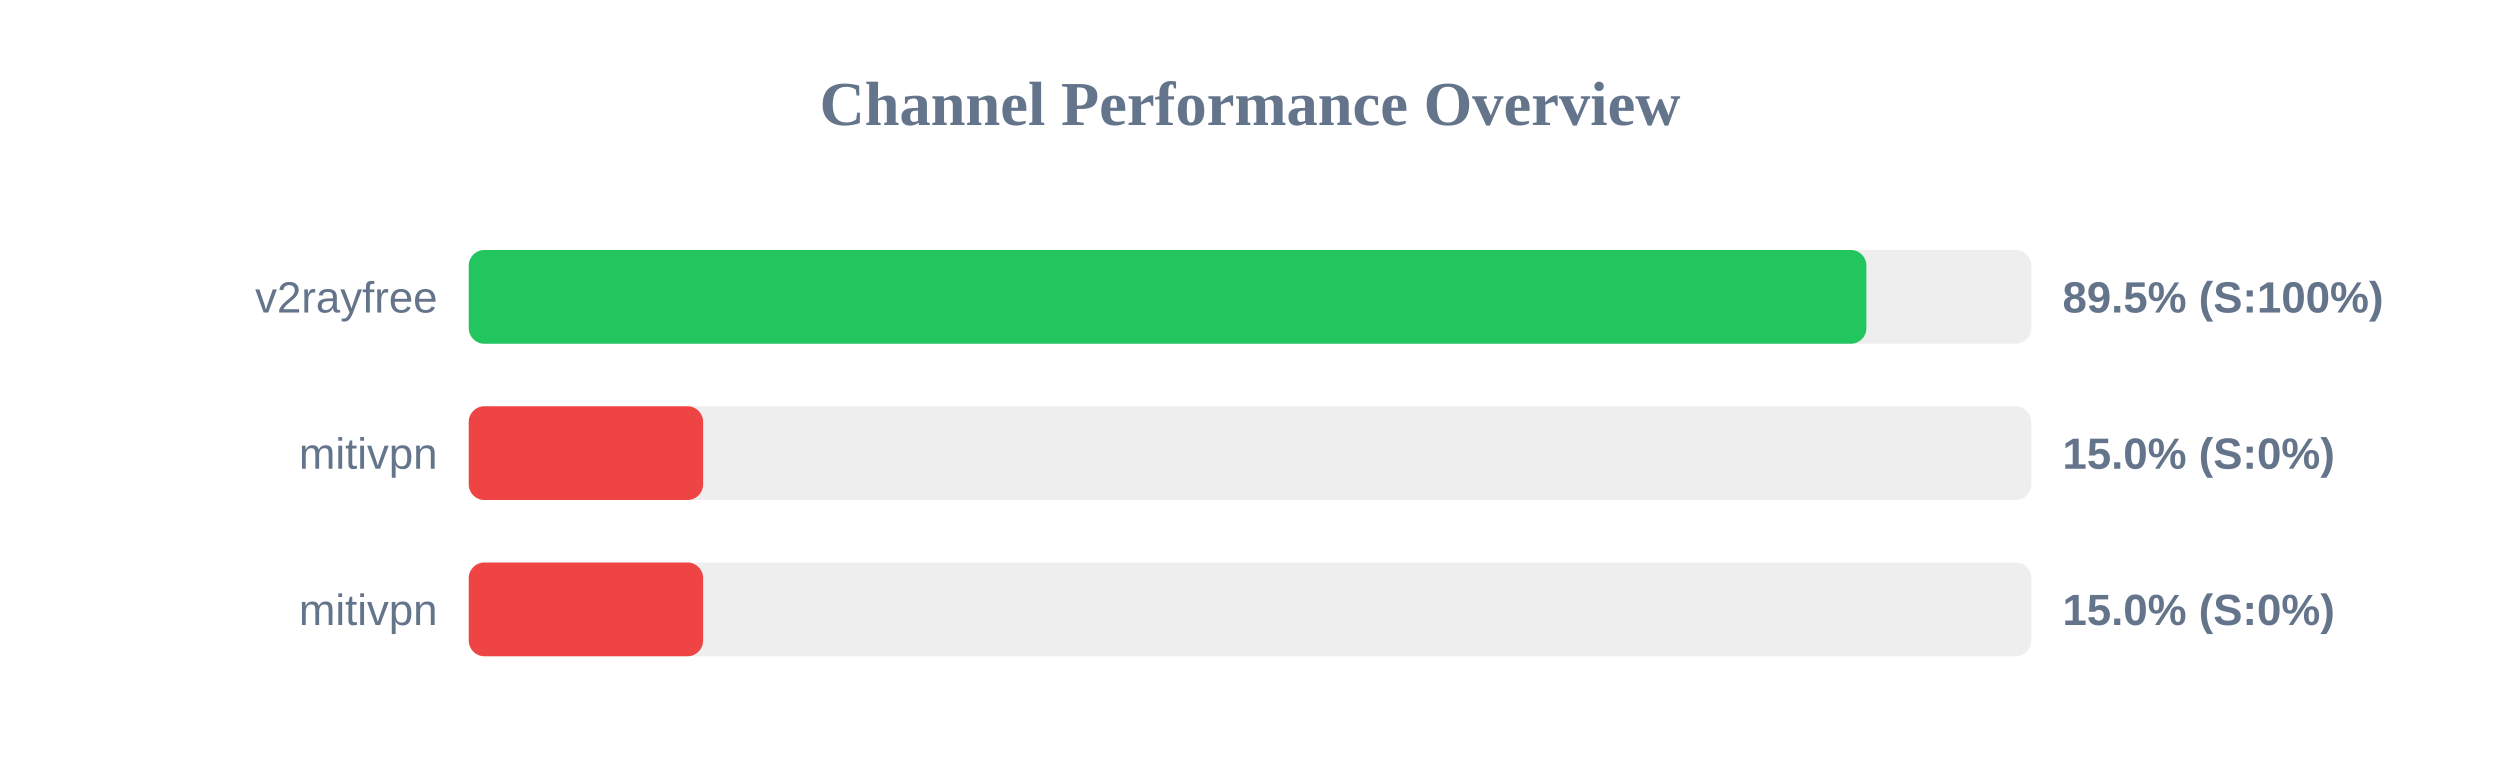
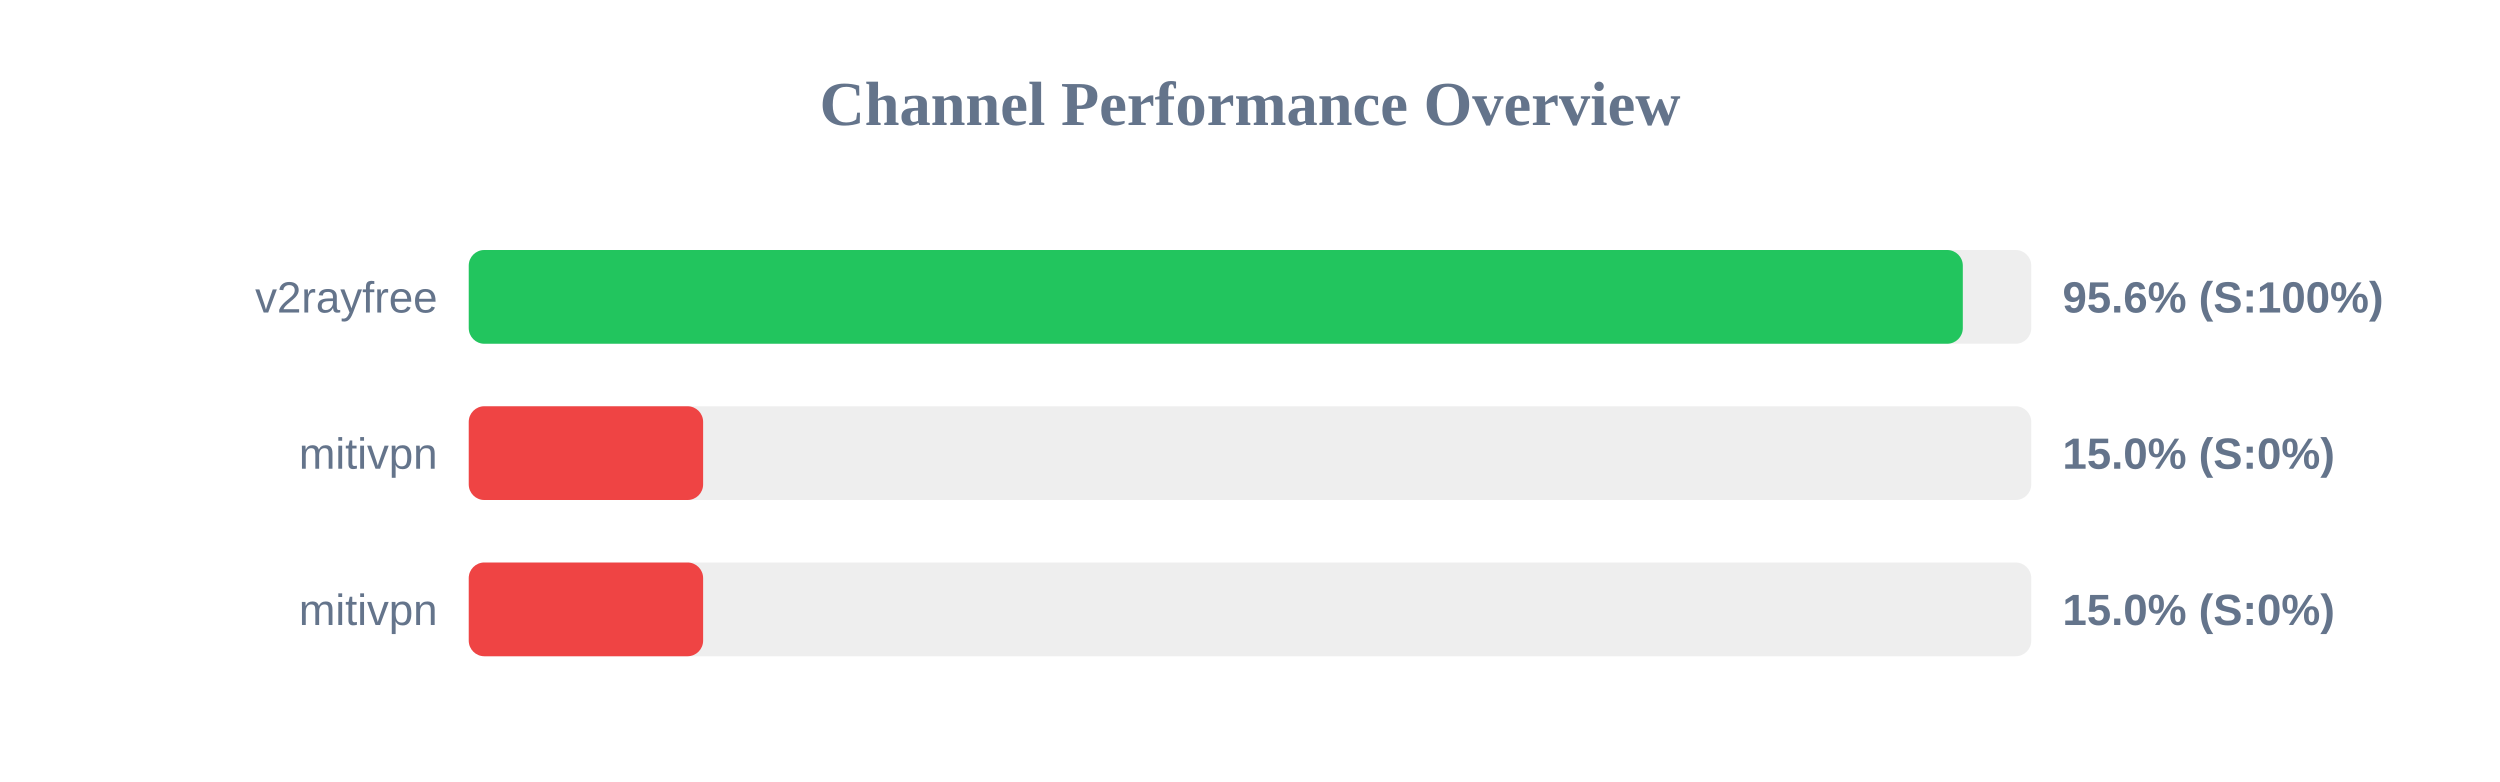
<svg xmlns="http://www.w3.org/2000/svg" width="800" height="250" version="1.1">
  <style>
        .row { font: 14px Arial; fill: #64748b; }
        .score { font: bold 14px Arial; fill: #64748b; }
    </style>
  <text x="400" y="40" text-anchor="middle" font-size="20px" font-weight="bold" fill="#64748b">Channel Performance Overview</text>
  <rect x="150" y="80" width="500" height="30" fill="#eee" rx="5" />
-   <rect x="150" y="80" width="447.25" height="30" fill="#22c55e" rx="5" />
+   <rect x="150" y="80" width="478.1" height="30" fill="#22c55e" rx="5" />
  <text x="140" y="100" text-anchor="end" class="row">v2rayfree</text>
-   <text x="660" y="100" text-anchor="start" class="score">89.5% (S:100%)</text>
+   <text x="660" y="100" text-anchor="start" class="score">95.6% (S:100%)</text>
  <rect x="150" y="130" width="500" height="30" fill="#eee" rx="5" />
  <rect x="150" y="130" width="75.0" height="30" fill="#ef4444" rx="5" />
  <text x="140" y="150" text-anchor="end" class="row">mitivpn</text>
  <text x="660" y="150" text-anchor="start" class="score">15.0% (S:0%)</text>
  <rect x="150" y="180" width="500" height="30" fill="#eee" rx="5" />
  <rect x="150" y="180" width="75.0" height="30" fill="#ef4444" rx="5" />
  <text x="140" y="200" text-anchor="end" class="row">mitivpn</text>
  <text x="660" y="200" text-anchor="start" class="score">15.0% (S:0%)</text>
</svg>
